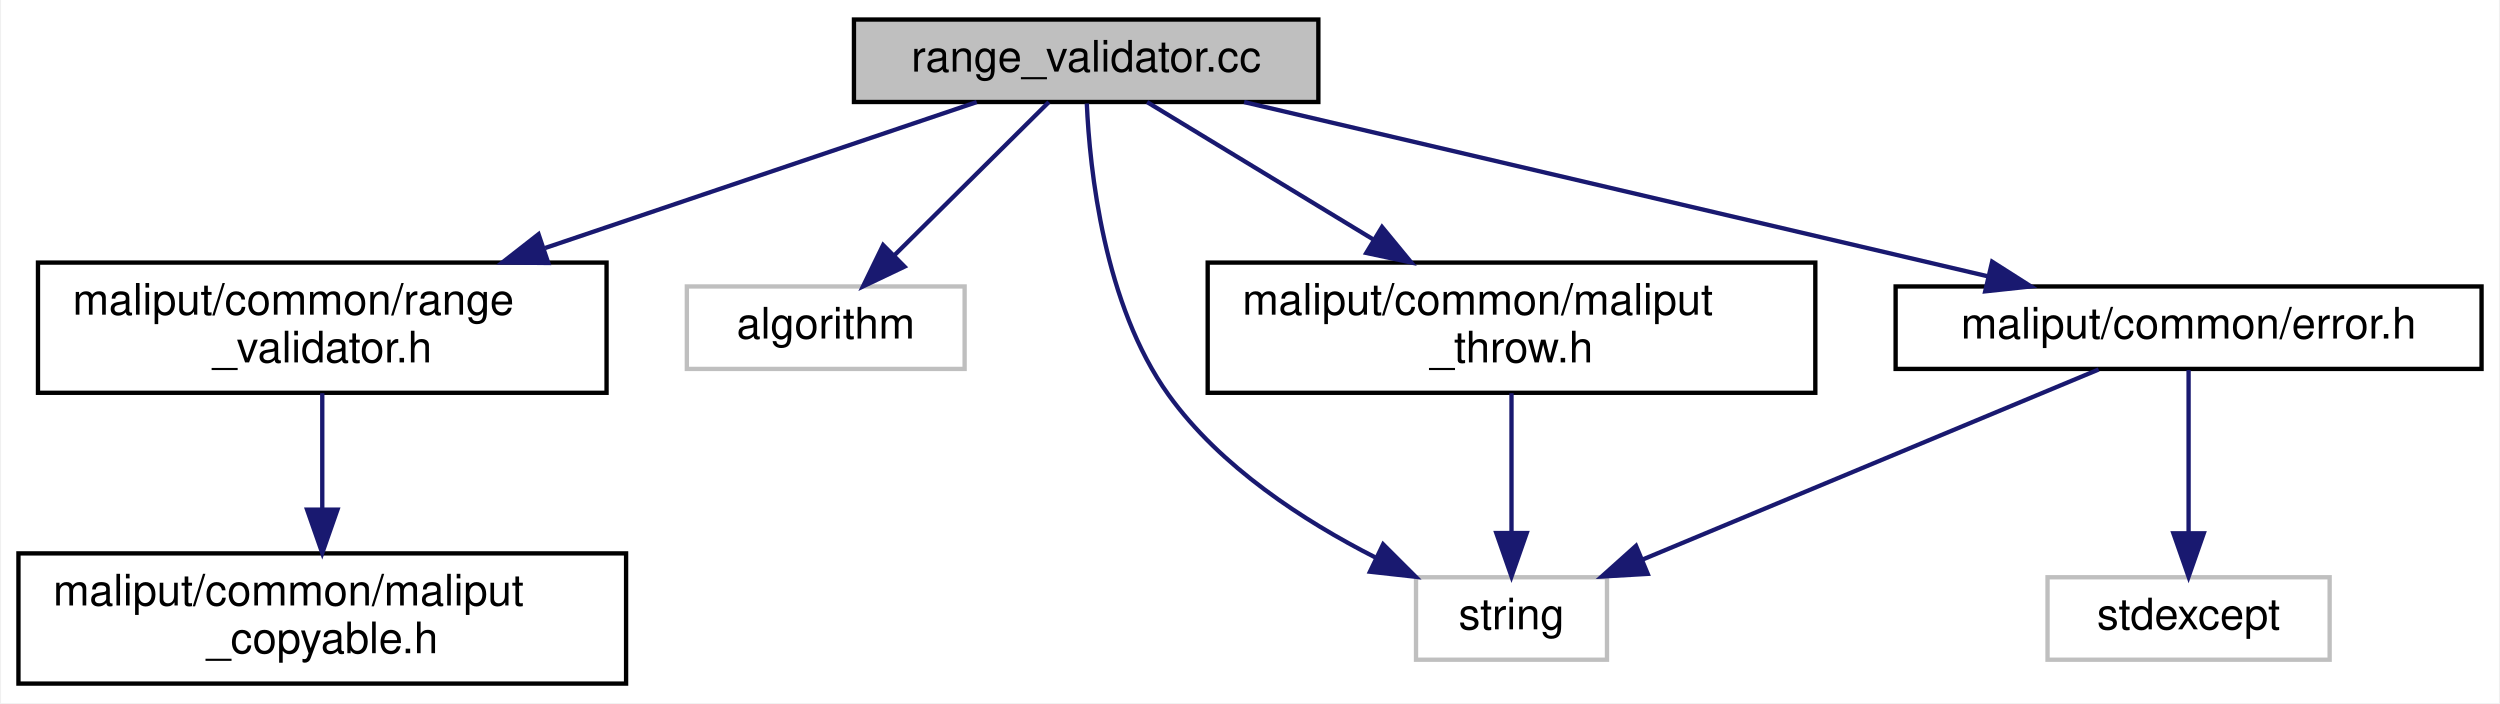
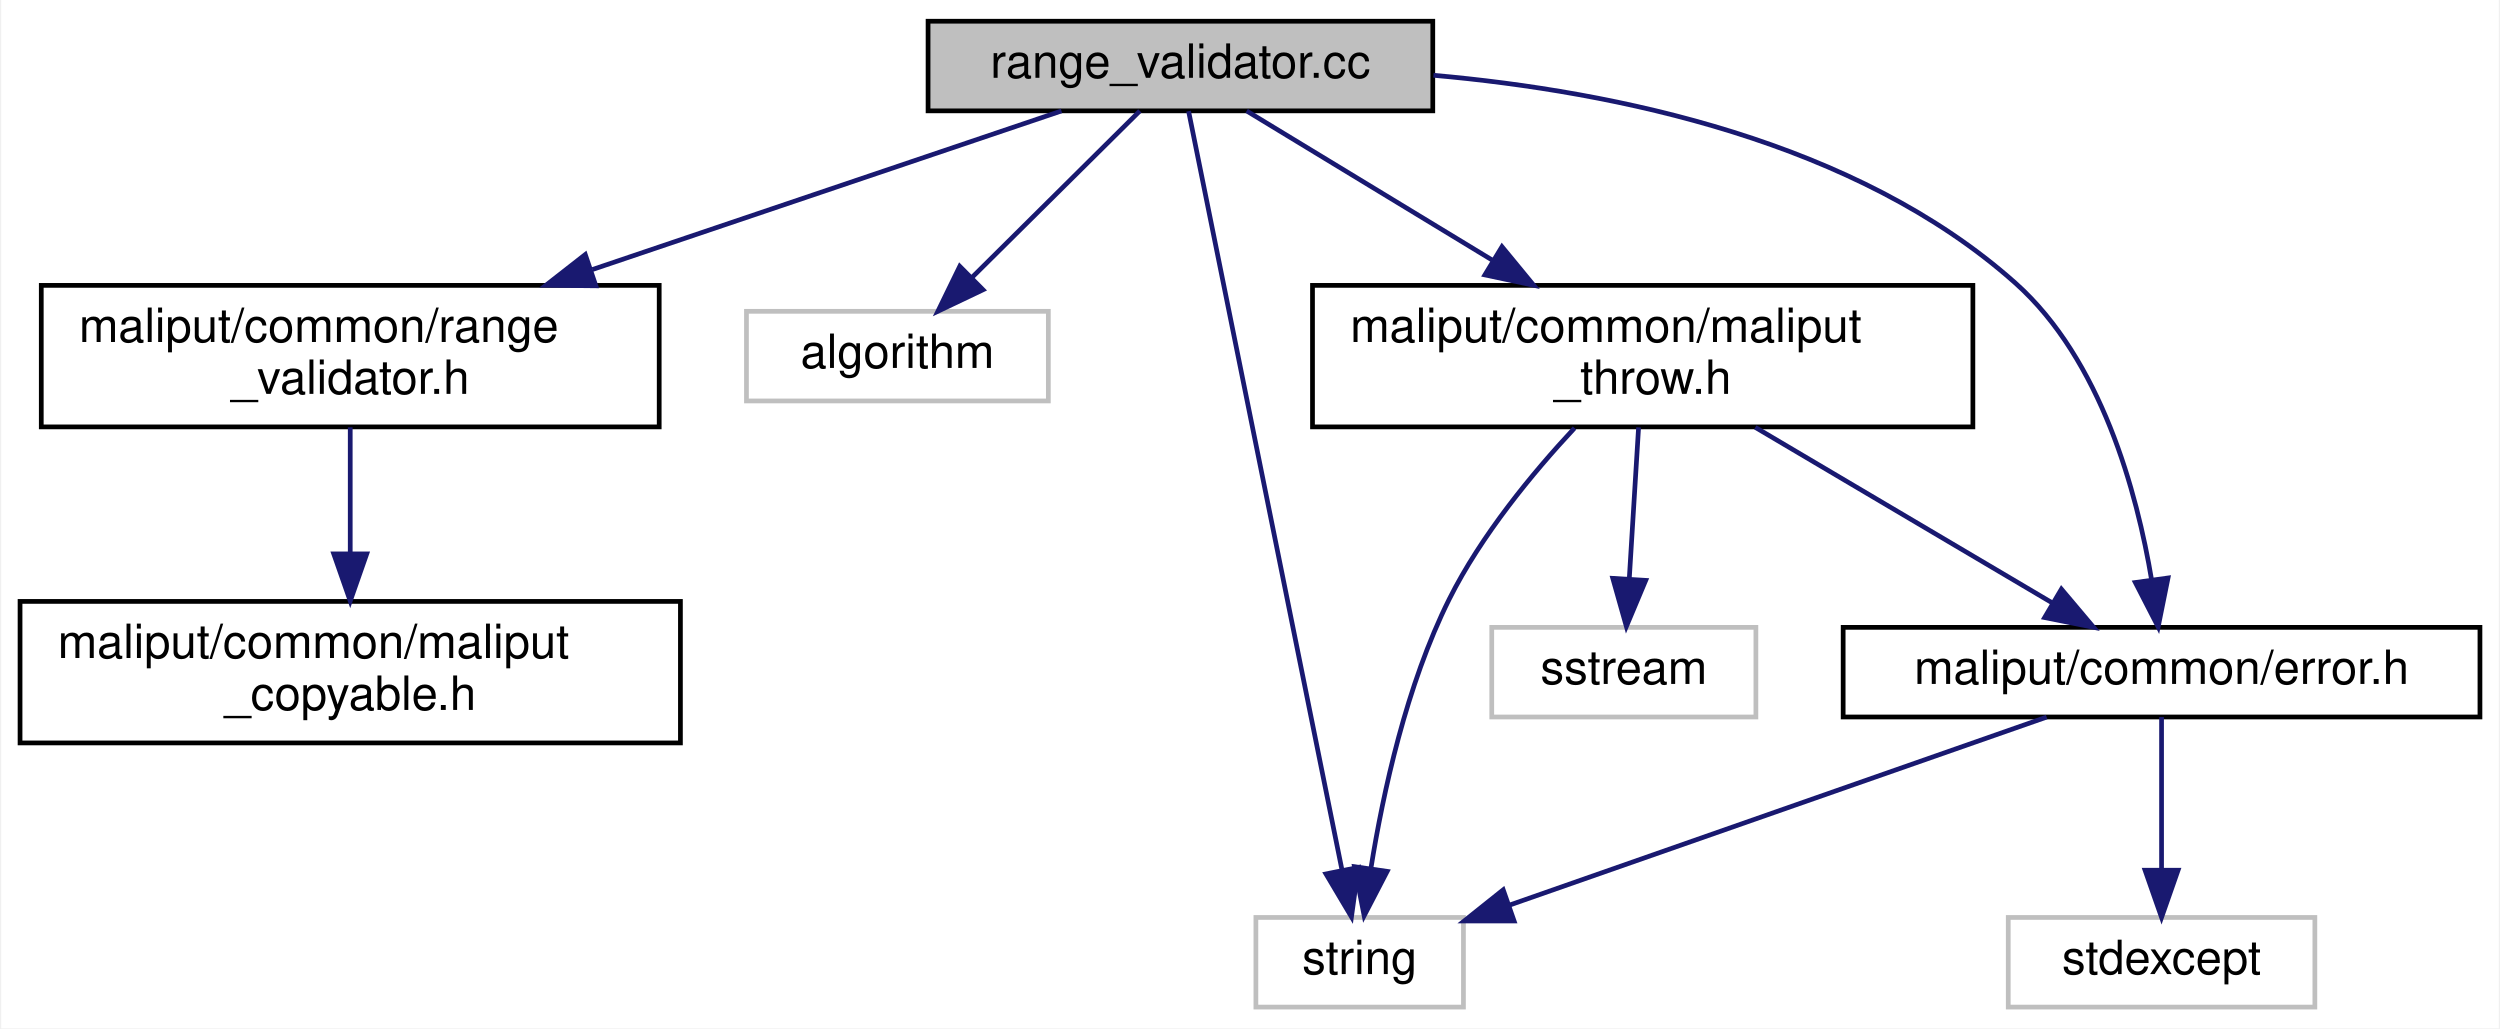
- <svg xmlns="http://www.w3.org/2000/svg" xmlns:xlink="http://www.w3.org/1999/xlink" width="576pt" height="162pt" viewBox="0.00 0.00 575.50 162.00">
-   <g id="graph0" class="graph" transform="scale(1 1) rotate(0) translate(4 158)">
-     <polygon fill="white" stroke="transparent" points="-4,4 -4,-158 571.5,-158 571.5,4 -4,4" />
+ <svg xmlns="http://www.w3.org/2000/svg" xmlns:xlink="http://www.w3.org/1999/xlink" width="530pt" height="218pt" viewBox="0.00 0.00 529.50 218.00">
+   <g id="graph0" class="graph" transform="scale(1 1) rotate(0) translate(4 214)">
+     <polygon fill="white" stroke="transparent" points="-4,4 -4,-214 525.5,-214 525.5,4 -4,4" />
    <g id="node1" class="node">
      <g id="a_node1">
        <a xlink:title=" ">
-           <polygon fill="#bfbfbf" stroke="black" points="192.5,-134.5 192.5,-153.5 299.5,-153.5 299.5,-134.5 192.5,-134.5" />
-           <text text-anchor="middle" x="246" y="-141.5" font-family="Helvetica,sans-Serif" font-size="10.00">range_validator.cc</text>
+           <polygon fill="#bfbfbf" stroke="black" points="192.5,-190.5 192.5,-209.5 299.5,-209.5 299.5,-190.5 192.5,-190.5" />
+           <text text-anchor="middle" x="246" y="-197.5" font-family="Helvetica,sans-Serif" font-size="10.00">range_validator.cc</text>
        </a>
      </g>
    </g>
    <g id="node2" class="node">
      <g id="a_node2">
        <a xlink:href="range__validator_8h.html" target="_top" xlink:title=" ">
-           <polygon fill="white" stroke="black" points="4.5,-67.5 4.5,-97.5 135.5,-97.5 135.5,-67.5 4.5,-67.5" />
-           <text text-anchor="start" x="12.5" y="-85.5" font-family="Helvetica,sans-Serif" font-size="10.00">maliput/common/range</text>
-           <text text-anchor="middle" x="70" y="-74.5" font-family="Helvetica,sans-Serif" font-size="10.00">_validator.h</text>
+           <polygon fill="white" stroke="black" points="4.5,-123.5 4.5,-153.5 135.5,-153.5 135.5,-123.5 4.5,-123.5" />
+           <text text-anchor="start" x="12.5" y="-141.5" font-family="Helvetica,sans-Serif" font-size="10.00">maliput/common/range</text>
+           <text text-anchor="middle" x="70" y="-130.5" font-family="Helvetica,sans-Serif" font-size="10.00">_validator.h</text>
        </a>
      </g>
    </g>
    <g id="edge1" class="edge">
-       <path fill="none" stroke="midnightblue" d="M220.78,-134.48C194.94,-125.74 154.03,-111.91 121.34,-100.86" />
-       <polygon fill="midnightblue" stroke="midnightblue" points="122.07,-97.41 111.48,-97.52 119.83,-104.04 122.07,-97.41" />
+       <path fill="none" stroke="midnightblue" d="M220.78,-190.48C194.94,-181.74 154.03,-167.91 121.34,-156.86" />
+       <polygon fill="midnightblue" stroke="midnightblue" points="122.07,-153.41 111.48,-153.52 119.83,-160.04 122.07,-153.41" />
    </g>
    <g id="node4" class="node">
      <g id="a_node4">
        <a xlink:title=" ">
-           <polygon fill="white" stroke="#bfbfbf" points="154,-73 154,-92 218,-92 218,-73 154,-73" />
-           <text text-anchor="middle" x="186" y="-80" font-family="Helvetica,sans-Serif" font-size="10.00">algorithm</text>
+           <polygon fill="white" stroke="#bfbfbf" points="154,-129 154,-148 218,-148 218,-129 154,-129" />
+           <text text-anchor="middle" x="186" y="-136" font-family="Helvetica,sans-Serif" font-size="10.00">algorithm</text>
        </a>
      </g>
    </g>
    <g id="edge3" class="edge">
-       <path fill="none" stroke="midnightblue" d="M237.4,-134.48C228.14,-125.28 213.18,-110.46 201.79,-99.16" />
-       <polygon fill="midnightblue" stroke="midnightblue" points="204.15,-96.57 194.58,-92.01 199.22,-101.54 204.15,-96.57" />
+       <path fill="none" stroke="midnightblue" d="M237.4,-190.48C228.14,-181.28 213.18,-166.46 201.79,-155.16" />
+       <polygon fill="midnightblue" stroke="midnightblue" points="204.15,-152.57 194.58,-148.01 199.22,-157.54 204.15,-152.57" />
    </g>
    <g id="node5" class="node">
      <g id="a_node5">
        <a xlink:title=" ">
-           <polygon fill="white" stroke="#bfbfbf" points="322,-6 322,-25 366,-25 366,-6 322,-6" />
-           <text text-anchor="middle" x="344" y="-13" font-family="Helvetica,sans-Serif" font-size="10.00">string</text>
+           <polygon fill="white" stroke="#bfbfbf" points="262,-0.5 262,-19.5 306,-19.5 306,-0.5 262,-0.5" />
+           <text text-anchor="middle" x="284" y="-7.5" font-family="Helvetica,sans-Serif" font-size="10.00">string</text>
        </a>
      </g>
    </g>
    <g id="edge4" class="edge">
-       <path fill="none" stroke="midnightblue" d="M246.15,-134.16C246.82,-119.01 250.07,-87.76 265,-67 276.92,-50.43 296.11,-37.98 312.6,-29.58" />
-       <polygon fill="midnightblue" stroke="midnightblue" points="314.42,-32.59 321.92,-25.11 311.39,-26.28 314.42,-32.59" />
+       <path fill="none" stroke="midnightblue" d="M247.73,-190.43C253.51,-161.87 272.19,-69.43 280.25,-29.57" />
+       <polygon fill="midnightblue" stroke="midnightblue" points="283.71,-30.11 282.26,-19.62 276.85,-28.73 283.71,-30.11" />
    </g>
    <g id="node6" class="node">
      <g id="a_node6">
        <a xlink:href="error_8h.html" target="_top" xlink:title=" ">
-           <polygon fill="white" stroke="black" points="432.5,-73 432.5,-92 567.5,-92 567.5,-73 432.5,-73" />
-           <text text-anchor="middle" x="500" y="-80" font-family="Helvetica,sans-Serif" font-size="10.00">maliput/common/error.h</text>
+           <polygon fill="white" stroke="black" points="386.5,-62 386.5,-81 521.5,-81 521.5,-62 386.5,-62" />
+           <text text-anchor="middle" x="454" y="-69" font-family="Helvetica,sans-Serif" font-size="10.00">maliput/common/error.h</text>
        </a>
      </g>
    </g>
    <g id="edge5" class="edge">
-       <path fill="none" stroke="midnightblue" d="M282.39,-134.48C327.57,-123.89 404.65,-105.84 453.91,-94.3" />
-       <polygon fill="midnightblue" stroke="midnightblue" points="454.74,-97.7 463.68,-92.01 453.14,-90.88 454.74,-97.7" />
+       <path fill="none" stroke="midnightblue" d="M299.64,-198.04C338.25,-194.61 389.28,-184.07 423,-154 441.24,-137.74 448.8,-109.58 451.9,-91" />
+       <polygon fill="midnightblue" stroke="midnightblue" points="455.37,-91.47 453.28,-81.09 448.44,-90.51 455.37,-91.47" />
    </g>
    <g id="node8" class="node">
      <g id="a_node8">
        <a xlink:href="maliput__throw_8h.html" target="_top" xlink:title=" ">
-           <polygon fill="white" stroke="black" points="274,-67.5 274,-97.5 414,-97.5 414,-67.5 274,-67.5" />
-           <text text-anchor="start" x="282" y="-85.5" font-family="Helvetica,sans-Serif" font-size="10.00">maliput/common/maliput</text>
-           <text text-anchor="middle" x="344" y="-74.5" font-family="Helvetica,sans-Serif" font-size="10.00">_throw.h</text>
+           <polygon fill="white" stroke="black" points="274,-123.5 274,-153.5 414,-153.5 414,-123.5 274,-123.5" />
+           <text text-anchor="start" x="282" y="-141.5" font-family="Helvetica,sans-Serif" font-size="10.00">maliput/common/maliput</text>
+           <text text-anchor="middle" x="344" y="-130.5" font-family="Helvetica,sans-Serif" font-size="10.00">_throw.h</text>
        </a>
      </g>
    </g>
    <g id="edge8" class="edge">
-       <path fill="none" stroke="midnightblue" d="M260.04,-134.48C273.56,-126.27 294.49,-113.56 312.07,-102.88" />
-       <polygon fill="midnightblue" stroke="midnightblue" points="314.17,-105.7 320.9,-97.52 310.54,-99.72 314.17,-105.7" />
+       <path fill="none" stroke="midnightblue" d="M260.04,-190.48C273.56,-182.27 294.49,-169.56 312.07,-158.88" />
+       <polygon fill="midnightblue" stroke="midnightblue" points="314.17,-161.7 320.9,-153.52 310.54,-155.72 314.17,-161.7" />
    </g>
    <g id="node3" class="node">
      <g id="a_node3">
        <a xlink:href="maliput__copyable_8h.html" target="_top" xlink:title=" ">
-           <polygon fill="white" stroke="black" points="0,-0.5 0,-30.5 140,-30.5 140,-0.5 0,-0.5" />
-           <text text-anchor="start" x="8" y="-18.5" font-family="Helvetica,sans-Serif" font-size="10.00">maliput/common/maliput</text>
-           <text text-anchor="middle" x="70" y="-7.5" font-family="Helvetica,sans-Serif" font-size="10.00">_copyable.h</text>
+           <polygon fill="white" stroke="black" points="0,-56.5 0,-86.5 140,-86.5 140,-56.5 0,-56.5" />
+           <text text-anchor="start" x="8" y="-74.5" font-family="Helvetica,sans-Serif" font-size="10.00">maliput/common/maliput</text>
+           <text text-anchor="middle" x="70" y="-63.5" font-family="Helvetica,sans-Serif" font-size="10.00">_copyable.h</text>
        </a>
      </g>
    </g>
    <g id="edge2" class="edge">
-       <path fill="none" stroke="midnightblue" d="M70,-67.4C70,-59.64 70,-49.81 70,-40.86" />
-       <polygon fill="midnightblue" stroke="midnightblue" points="73.5,-40.58 70,-30.58 66.5,-40.58 73.5,-40.58" />
+       <path fill="none" stroke="midnightblue" d="M70,-123.4C70,-115.64 70,-105.81 70,-96.86" />
+       <polygon fill="midnightblue" stroke="midnightblue" points="73.5,-96.58 70,-86.58 66.5,-96.58 73.5,-96.58" />
    </g>
    <g id="edge7" class="edge">
-       <path fill="none" stroke="midnightblue" d="M479.28,-72.87C452.36,-61.65 405.14,-41.98 374.22,-29.09" />
-       <polygon fill="midnightblue" stroke="midnightblue" points="375.38,-25.78 364.8,-25.17 372.69,-32.24 375.38,-25.78" />
+       <path fill="none" stroke="midnightblue" d="M429.64,-61.98C399.69,-51.49 348.77,-33.67 315.77,-22.12" />
+       <polygon fill="midnightblue" stroke="midnightblue" points="316.74,-18.75 306.15,-18.75 314.43,-25.36 316.74,-18.75" />
    </g>
    <g id="node7" class="node">
      <g id="a_node7">
        <a xlink:title=" ">
-           <polygon fill="white" stroke="#bfbfbf" points="467.5,-6 467.5,-25 532.5,-25 532.5,-6 467.5,-6" />
-           <text text-anchor="middle" x="500" y="-13" font-family="Helvetica,sans-Serif" font-size="10.00">stdexcept</text>
+           <polygon fill="white" stroke="#bfbfbf" points="421.5,-0.5 421.5,-19.5 486.5,-19.5 486.5,-0.5 421.5,-0.5" />
+           <text text-anchor="middle" x="454" y="-7.5" font-family="Helvetica,sans-Serif" font-size="10.00">stdexcept</text>
        </a>
      </g>
    </g>
    <g id="edge6" class="edge">
-       <path fill="none" stroke="midnightblue" d="M500,-72.73C500,-63.18 500,-47.62 500,-35.28" />
-       <polygon fill="midnightblue" stroke="midnightblue" points="503.5,-35.13 500,-25.13 496.5,-35.13 503.5,-35.13" />
+       <path fill="none" stroke="midnightblue" d="M454,-61.98C454,-53.58 454,-40.48 454,-29.66" />
+       <polygon fill="midnightblue" stroke="midnightblue" points="457.5,-29.51 454,-19.51 450.5,-29.51 457.5,-29.51" />
+     </g>
+     <g id="edge10" class="edge">
+       <path fill="none" stroke="midnightblue" d="M329.55,-123.25C320.68,-113.74 309.77,-100.54 303,-87 293.9,-68.79 288.95,-45.9 286.4,-30.02" />
+       <polygon fill="midnightblue" stroke="midnightblue" points="289.83,-29.27 284.95,-19.86 282.9,-30.26 289.83,-29.27" />
+     </g>
+     <g id="edge11" class="edge">
+       <path fill="none" stroke="midnightblue" d="M367.87,-123.4C386.57,-112.34 412.44,-97.06 430.93,-86.13" />
+       <polygon fill="midnightblue" stroke="midnightblue" points="432.77,-89.11 439.6,-81.01 429.21,-83.08 432.77,-89.11" />
+     </g>
+     <g id="node9" class="node">
+       <g id="a_node9">
+         <a xlink:title=" ">
+           <polygon fill="white" stroke="#bfbfbf" points="312,-62 312,-81 368,-81 368,-62 312,-62" />
+           <text text-anchor="middle" x="340" y="-69" font-family="Helvetica,sans-Serif" font-size="10.00">sstream</text>
+         </a>
+       </g>
    </g>
    <g id="edge9" class="edge">
-       <path fill="none" stroke="midnightblue" d="M344,-67.4C344,-58.06 344,-45.71 344,-35.52" />
-       <polygon fill="midnightblue" stroke="midnightblue" points="347.5,-35.19 344,-25.19 340.5,-35.19 347.5,-35.19" />
+       <path fill="none" stroke="midnightblue" d="M343.13,-123.4C342.55,-113.96 341.78,-101.45 341.15,-91.19" />
+       <polygon fill="midnightblue" stroke="midnightblue" points="344.64,-90.96 340.54,-81.19 337.66,-91.39 344.64,-90.96" />
    </g>
  </g>
</svg>
